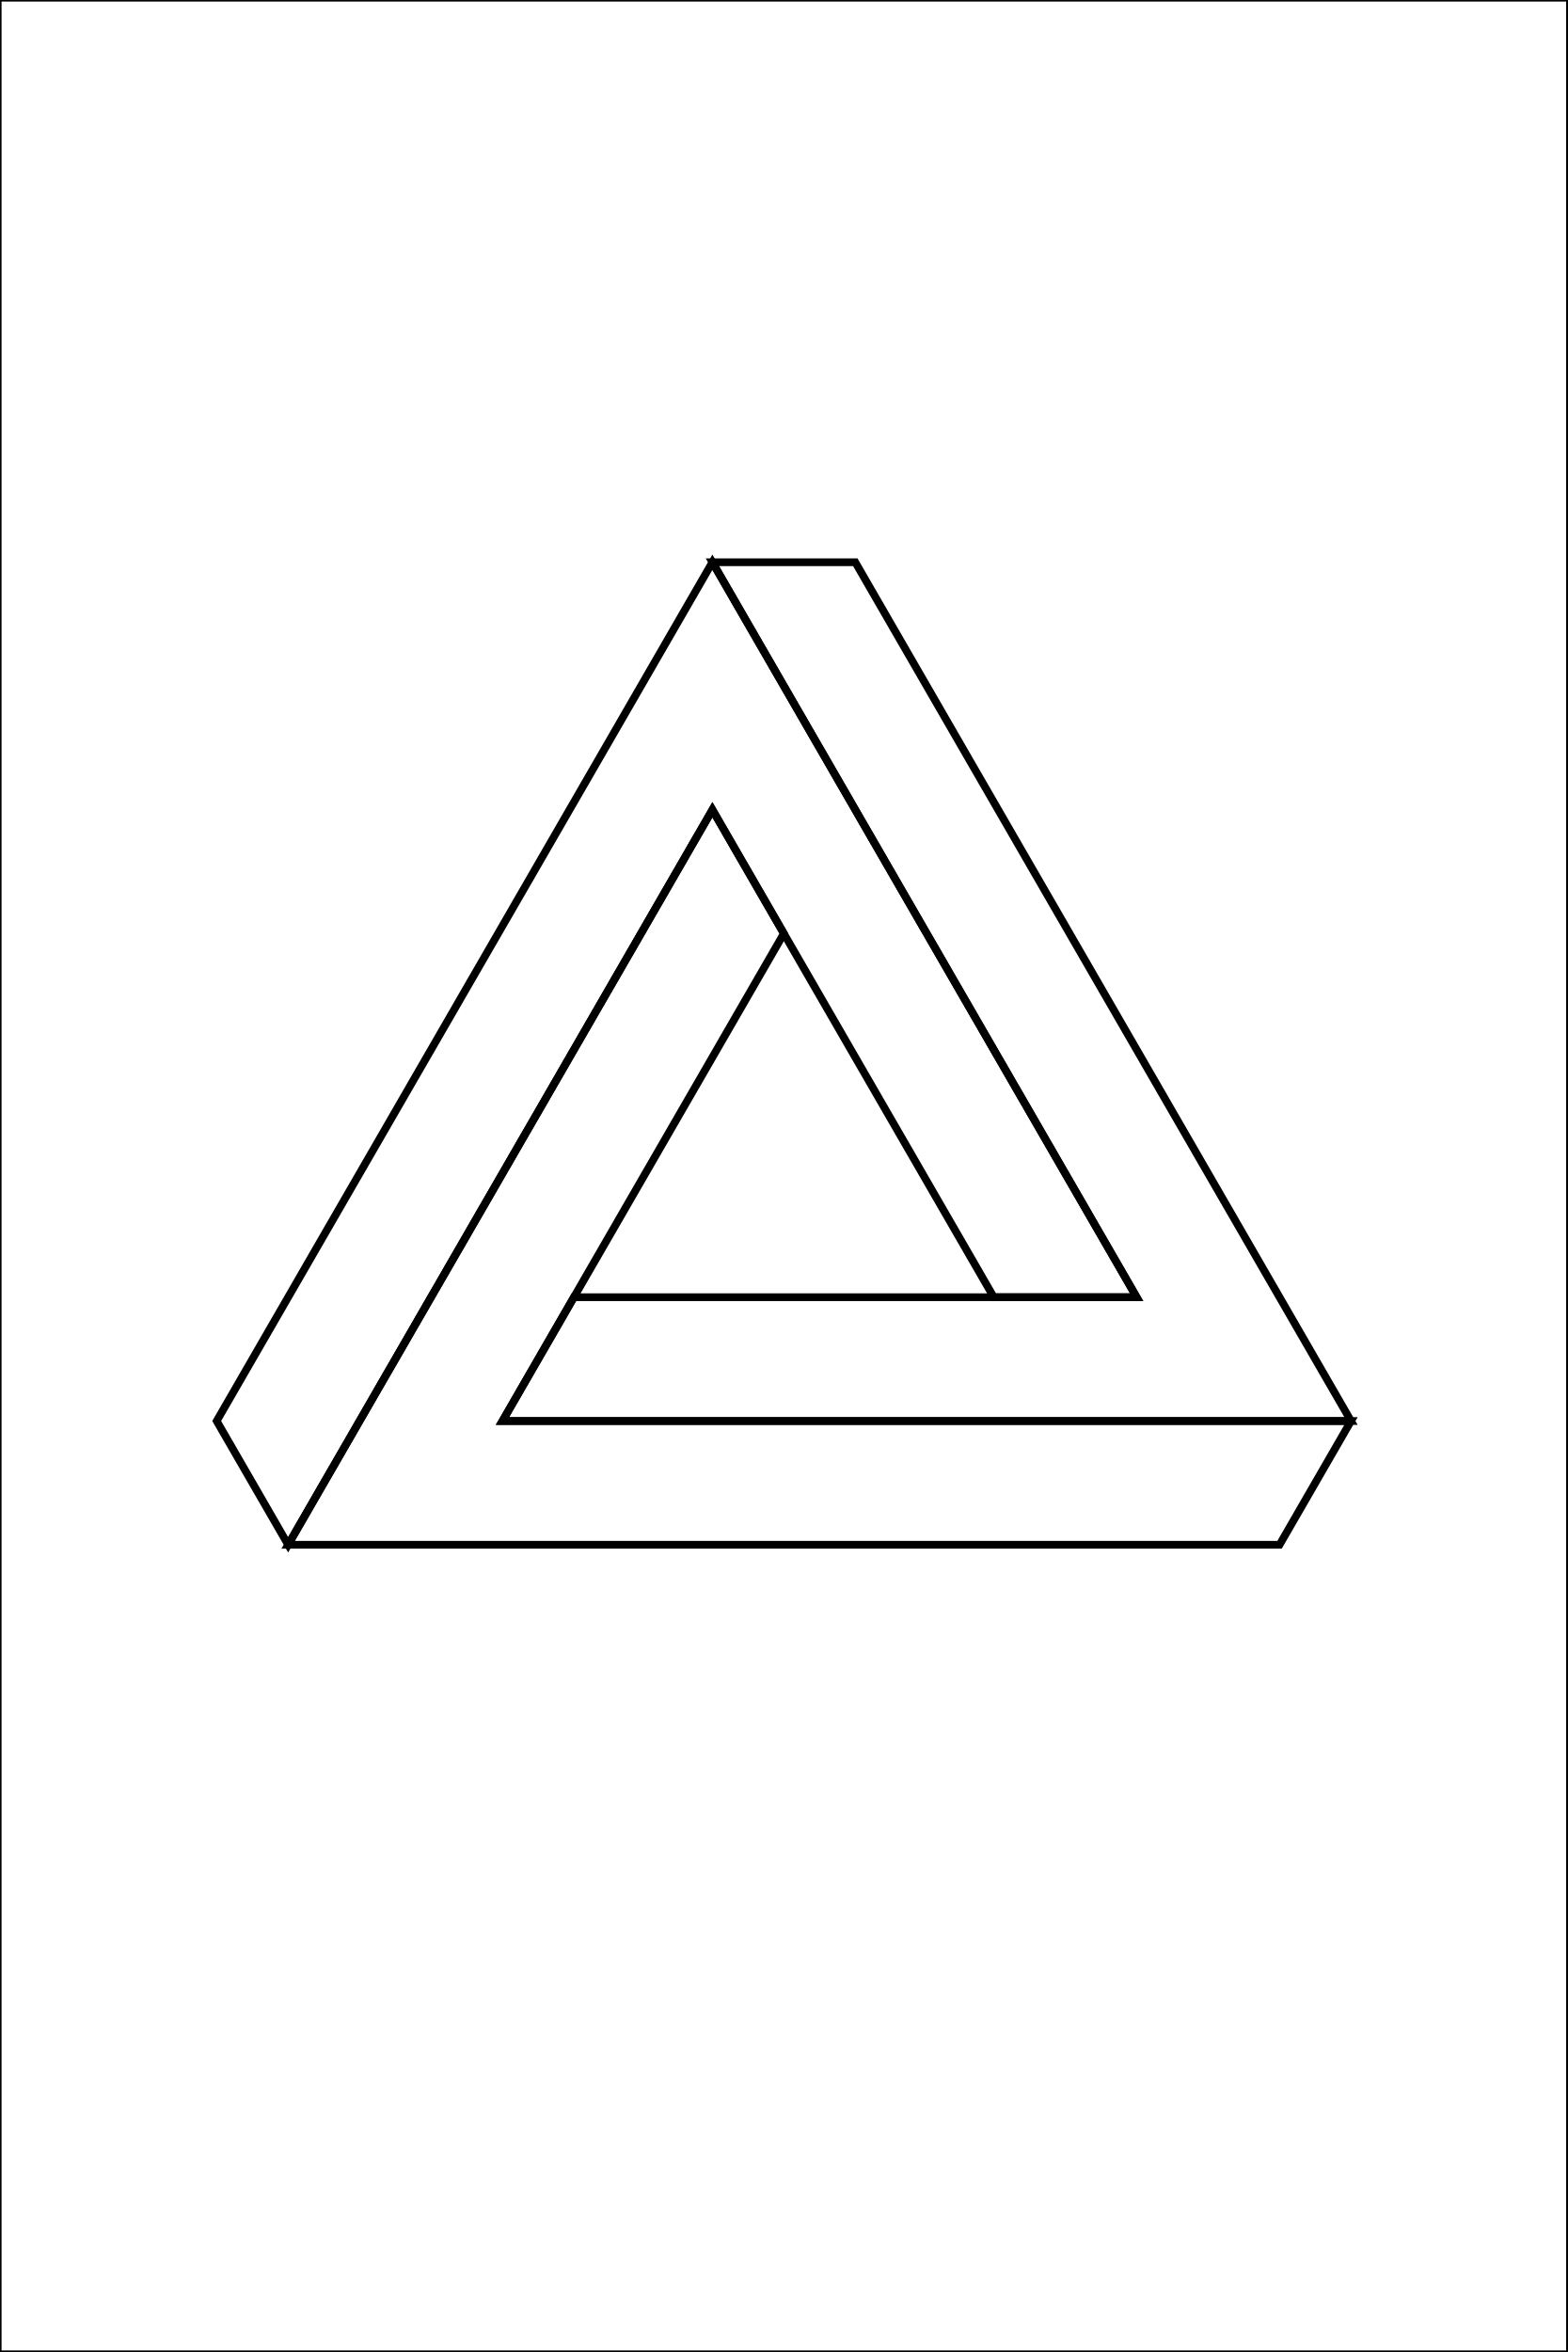
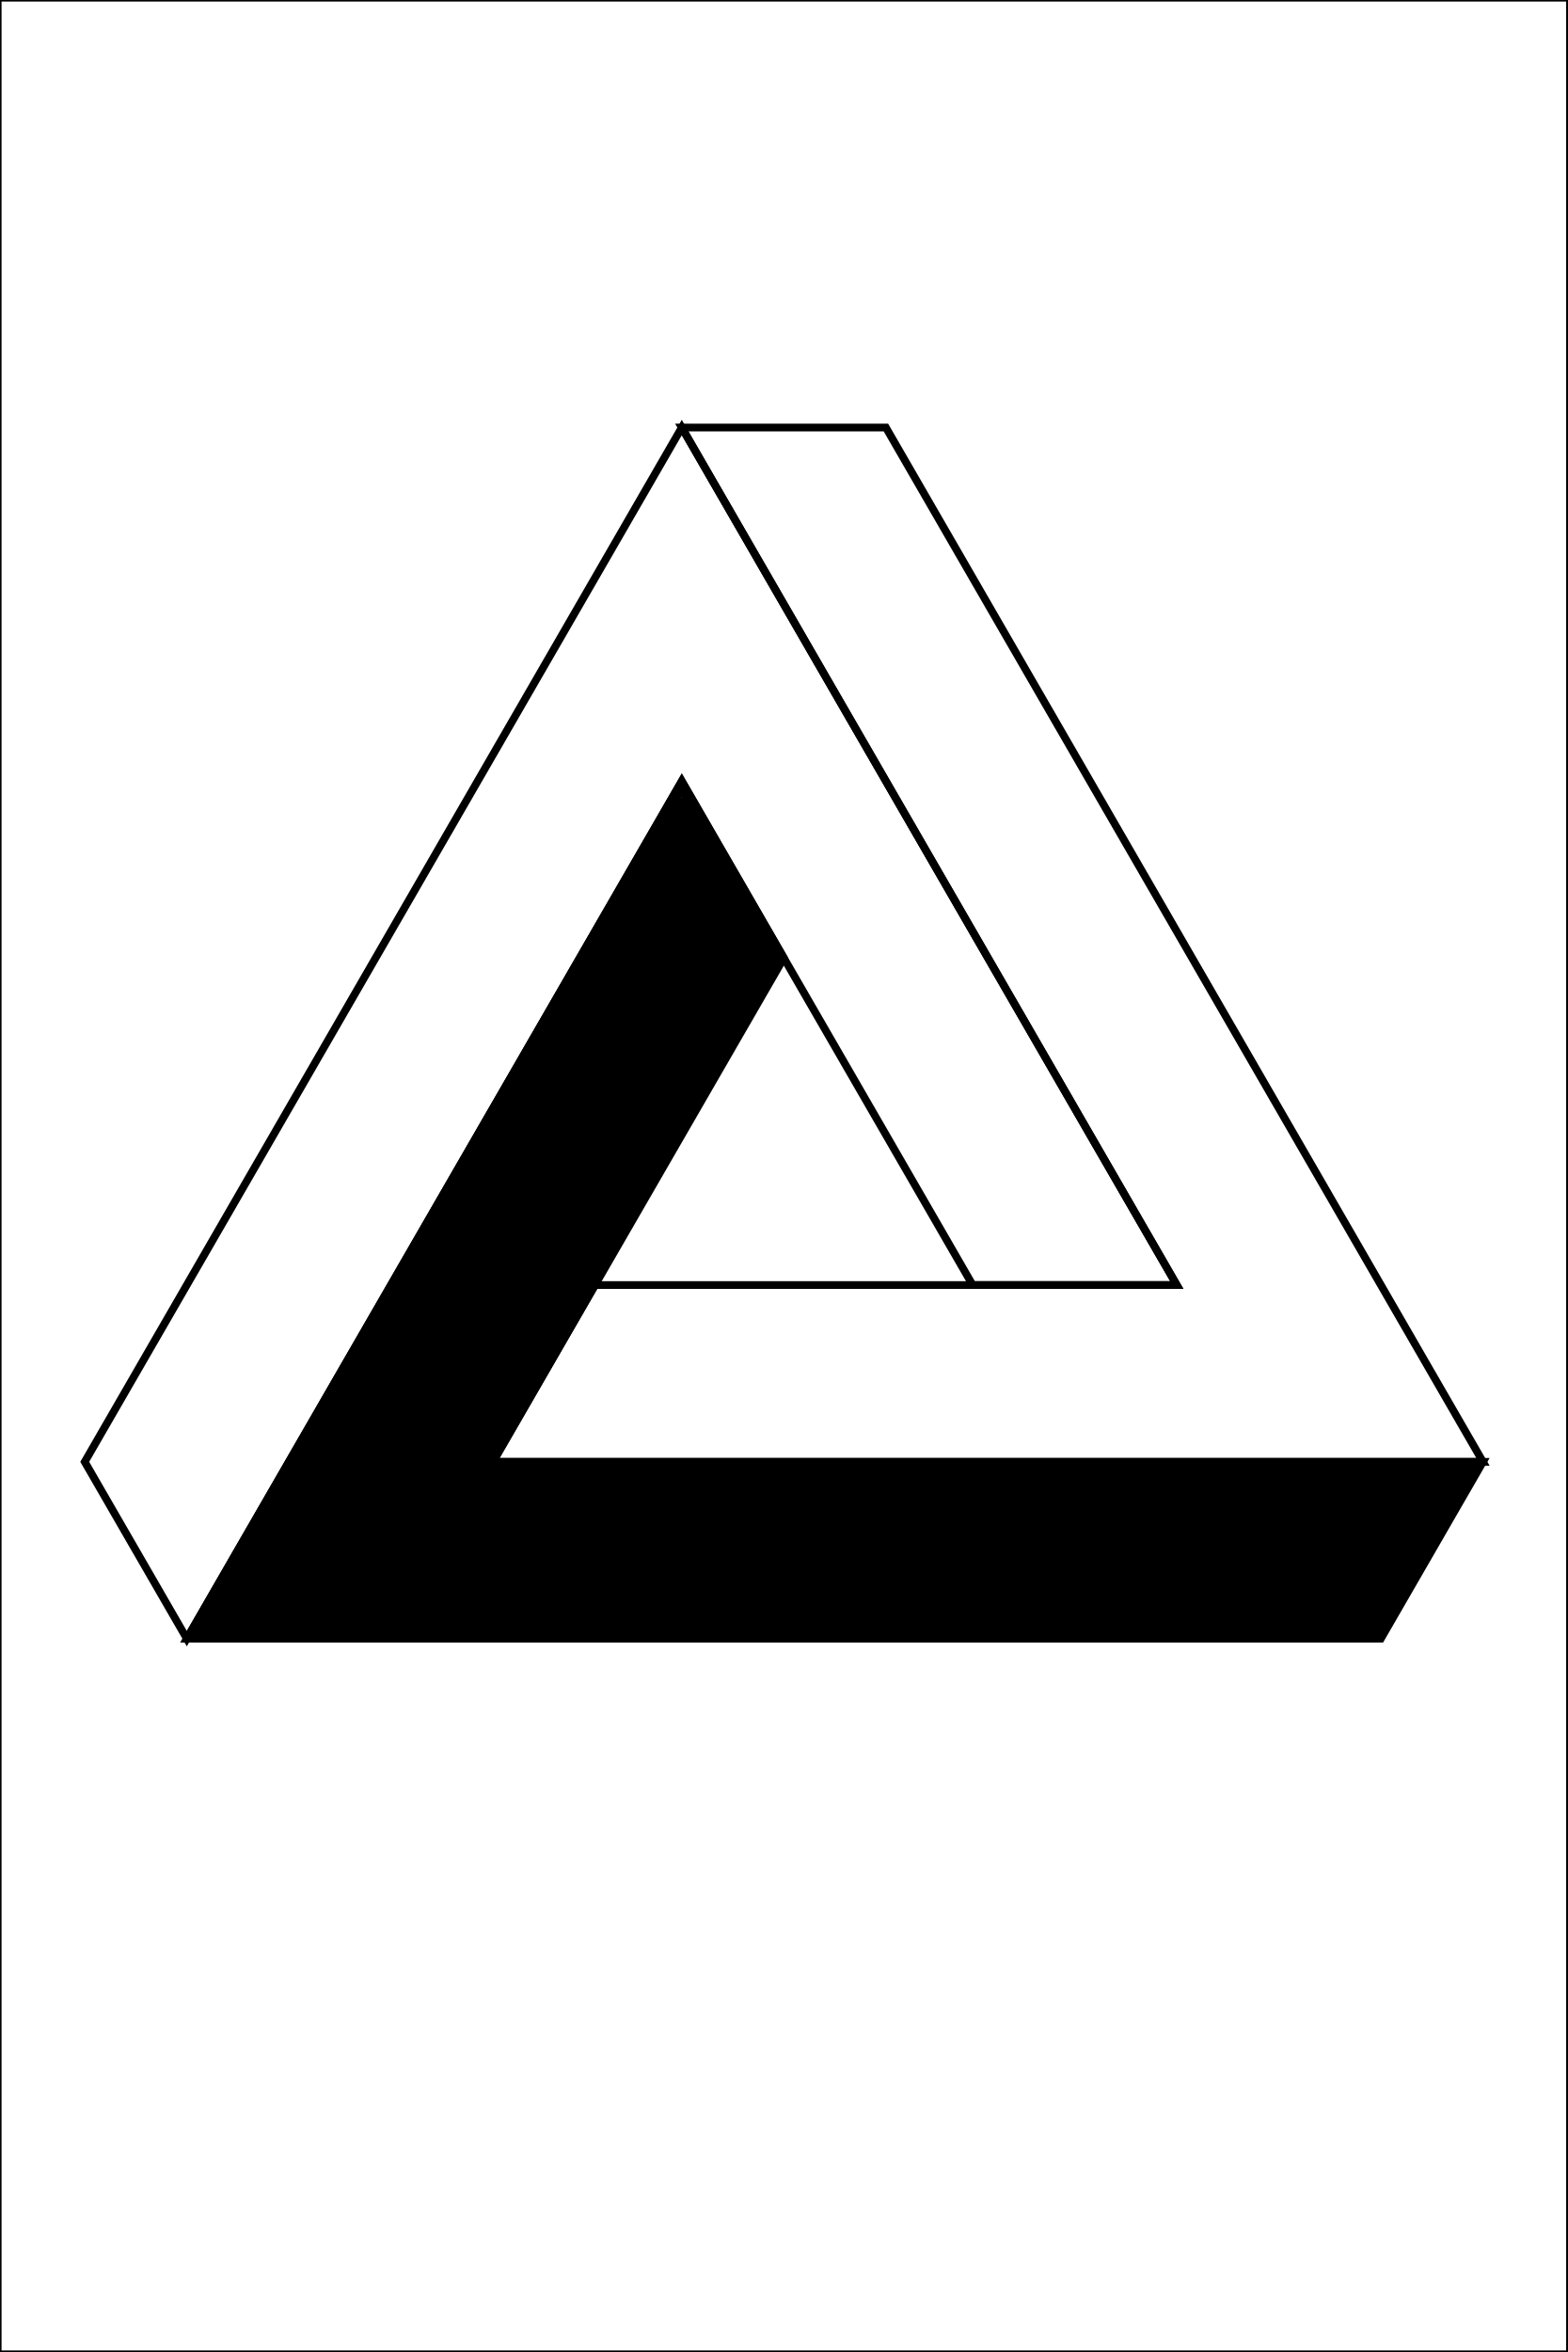
<svg xmlns="http://www.w3.org/2000/svg" height="576px" viewBox="0 0 384 576" width="384px">
  <g fill="none" id="1" stroke="black" stroke-width="0.5mm">
-     <path d="M174.5,198.311 L70.577,378.311 L313.423,378.311 L330.923,348 L123.077,348 L192,228.622 z" />
-     <path d="M123.077,348 L330.923,348 L209.5,137.689 L174.5,137.689 L278.423,317.689 L140.577,317.689 z" />
-     <path d="M70.577,378.311 L53.077,348 L174.5,137.689 L278.423,317.689 L243.423,317.689 L174.5,198.311 z" />
+     <path d="M167,191.301 L45.756,401.301 L338.244,401.301 L363.244,358 L120.756,358 L192,234.603 z" />
+     <path d="M120.756,358 L363.244,358 L217,104.699 L167,104.699 L288.244,314.699 L145.756,314.699 z" />
+     <path d="M167,191.301 L238.244,314.699 L288.244,314.699 L167,104.699 L20.756,358 L45.756,401.301 z" />
  </g>
-   <g fill="none" id="2" stroke="black" stroke-width="0.2mm" />
+   <g fill="none" id="2" stroke="black" stroke-width="0.5mm">
+     <path d="M167,195.301 L49.221,399.301 L337.089,399.301 L359.779,360 L117.292,360 L189.691,234.603 L167,195.301" />
+     <path d="M167,193.301 L47.488,400.301 L337.666,400.301 L361.512,359 L119.024,359 L190.845,234.603 L167,193.301" />
+     <path d="M166.423,196.301 L167.577,196.301" />
+     <path d="M165.845,197.301 L168.155,197.301" />
+     <path d="M165.268,198.301 L168.732,198.301" />
+     <path d="M164.691,199.301 L169.309,199.301" />
+     <path d="M164.113,200.301 L169.887,200.301" />
+     <path d="M163.536,201.301 L170.464,201.301" />
+     <path d="M162.959,202.301 L171.041,202.301" />
+     <path d="M162.381,203.301 L171.619,203.301" />
+     <path d="M161.804,204.301 L172.196,204.301" />
+     <path d="M161.226,205.301 L172.774,205.301" />
+     <path d="M160.649,206.301 L173.351,206.301" />
+     <path d="M160.072,207.301 L173.928,207.301" />
+     <path d="M159.494,208.301 L174.506,208.301" />
+     <path d="M158.917,209.301 L175.083,209.301" />
+     <path d="M158.34,210.301 L175.66,210.301" />
+     <path d="M157.762,211.301 L176.238,211.301" />
+     <path d="M157.185,212.301 L176.815,212.301" />
+     <path d="M156.608,213.301 L177.392,213.301" />
+     <path d="M156.03,214.301 L177.97,214.301" />
+     <path d="M155.453,215.301 L178.547,215.301" />
+     <path d="M154.876,216.301 L179.124,216.301" />
+     <path d="M154.298,217.301 L179.702,217.301" />
+     <path d="M153.721,218.301 L180.279,218.301" />
+     <path d="M153.144,219.301 L180.856,219.301" />
+     <path d="M152.566,220.301 L181.434,220.301" />
+     <path d="M151.989,221.301 L182.011,221.301" />
+     <path d="M151.412,222.301 L182.588,222.301" />
+     <path d="M150.834,223.301 L183.166,223.301" />
+     <path d="M150.257,224.301 L183.743,224.301" />
+     <path d="M149.679,225.301 L184.321,225.301" />
+     <path d="M149.102,226.301 L184.898,226.301" />
+     <path d="M148.525,227.301 L185.475,227.301" />
+     <path d="M147.947,228.301 L186.053,228.301" />
+     <path d="M147.37,229.301 L186.63,229.301" />
+     <path d="M146.793,230.301 L187.207,230.301" />
+     <path d="M146.215,231.301 L187.785,231.301" />
+     <path d="M145.638,232.301 L188.362,232.301" />
+     <path d="M145.061,233.301 L188.939,233.301" />
+     <path d="M144.483,234.301 L189.517,234.301" />
+     <path d="M143.906,235.301 L189.287,235.301" />
+     <path d="M143.329,236.301 L188.71,236.301" />
+     <path d="M142.751,237.301 L188.132,237.301" />
+     <path d="M142.174,238.301 L187.555,238.301" />
+     <path d="M141.597,239.301 L186.978,239.301" />
+     <path d="M141.019,240.301 L186.4,240.301" />
+     <path d="M140.442,241.301 L185.823,241.301" />
+     <path d="M139.865,242.301 L185.246,242.301" />
+     <path d="M139.287,243.301 L184.668,243.301" />
+     <path d="M138.71,244.301 L184.091,244.301" />
+     <path d="M138.132,245.301 L183.514,245.301" />
+     <path d="M137.555,246.301 L182.936,246.301" />
+     <path d="M136.978,247.301 L182.359,247.301" />
+     <path d="M136.4,248.301 L181.782,248.301" />
+     <path d="M135.823,249.301 L181.204,249.301" />
+     <path d="M135.246,250.301 L180.627,250.301" />
+     <path d="M134.668,251.301 L180.05,251.301" />
+     <path d="M134.091,252.301 L179.472,252.301" />
+     <path d="M133.514,253.301 L178.895,253.301" />
+     <path d="M132.936,254.301 L178.318,254.301" />
+     <path d="M132.359,255.301 L177.74,255.301" />
+     <path d="M131.782,256.301 L177.163,256.301" />
+     <path d="M131.204,257.301 L176.585,257.301" />
+     <path d="M130.627,258.301 L176.008,258.301" />
+     <path d="M130.05,259.301 L175.431,259.301" />
+     <path d="M129.472,260.301 L174.853,260.301" />
+     <path d="M128.895,261.301 L174.276,261.301" />
+     <path d="M128.318,262.301 L173.699,262.301" />
+     <path d="M127.74,263.301 L173.121,263.301" />
+     <path d="M127.163,264.301 L172.544,264.301" />
+     <path d="M126.585,265.301 L171.967,265.301" />
+     <path d="M126.008,266.301 L171.389,266.301" />
+     <path d="M125.431,267.301 L170.812,267.301" />
+     <path d="M124.853,268.301 L170.235,268.301" />
+     <path d="M124.276,269.301 L169.657,269.301" />
+     <path d="M123.699,270.301 L169.08,270.301" />
+     <path d="M123.121,271.301 L168.503,271.301" />
+     <path d="M122.544,272.301 L167.925,272.301" />
+     <path d="M121.967,273.301 L167.348,273.301" />
+     <path d="M121.389,274.301 L166.771,274.301" />
+     <path d="M120.812,275.301 L166.193,275.301" />
+     <path d="M120.235,276.301 L165.616,276.301" />
+     <path d="M119.657,277.301 L165.038,277.301" />
+     <path d="M119.08,278.301 L164.461,278.301" />
+     <path d="M118.503,279.301 L163.884,279.301" />
+     <path d="M117.925,280.301 L163.306,280.301" />
+     <path d="M117.348,281.301 L162.729,281.301" />
+     <path d="M116.771,282.301 L162.152,282.301" />
+     <path d="M116.193,283.301 L161.574,283.301" />
+     <path d="M115.616,284.301 L160.997,284.301" />
+     <path d="M115.038,285.301 L160.42,285.301" />
+     <path d="M114.461,286.301 L159.842,286.301" />
+     <path d="M113.884,287.301 L159.265,287.301" />
+     <path d="M113.306,288.301 L158.688,288.301" />
+     <path d="M112.729,289.301 L158.11,289.301" />
+     <path d="M112.152,290.301 L157.533,290.301" />
+     <path d="M111.574,291.301 L156.956,291.301" />
+     <path d="M110.997,292.301 L156.378,292.301" />
+     <path d="M110.42,293.301 L155.801,293.301" />
+     <path d="M109.842,294.301 L155.224,294.301" />
+     <path d="M109.265,295.301 L154.646,295.301" />
+     <path d="M108.688,296.301 L154.069,296.301" />
+     <path d="M108.11,297.301 L153.491,297.301" />
+     <path d="M107.533,298.301 L152.914,298.301" />
+     <path d="M106.956,299.301 L152.337,299.301" />
+     <path d="M106.378,300.301 L151.759,300.301" />
+     <path d="M105.801,301.301 L151.182,301.301" />
+     <path d="M105.224,302.301 L150.605,302.301" />
+     <path d="M104.646,303.301 L150.027,303.301" />
+     <path d="M104.069,304.301 L149.45,304.301" />
+     <path d="M103.491,305.301 L148.873,305.301" />
+     <path d="M102.914,306.301 L148.295,306.301" />
+     <path d="M102.337,307.301 L147.718,307.301" />
+     <path d="M101.759,308.301 L147.141,308.301" />
+     <path d="M101.182,309.301 L146.563,309.301" />
+     <path d="M100.605,310.301 L145.986,310.301" />
+     <path d="M100.027,311.301 L145.409,311.301" />
+     <path d="M99.45,312.301 L144.831,312.301" />
+     <path d="M98.873,313.301 L144.254,313.301" />
+     <path d="M98.295,314.301 L143.677,314.301" />
+     <path d="M97.718,315.301 L143.099,315.301" />
+     <path d="M97.141,316.301 L142.522,316.301" />
+     <path d="M96.563,317.301 L141.944,317.301" />
+     <path d="M95.986,318.301 L141.367,318.301" />
+     <path d="M95.409,319.301 L140.79,319.301" />
+     <path d="M94.831,320.301 L140.212,320.301" />
+     <path d="M94.254,321.301 L139.635,321.301" />
+     <path d="M93.677,322.301 L139.058,322.301" />
+     <path d="M93.099,323.301 L138.48,323.301" />
+     <path d="M92.522,324.301 L137.903,324.301" />
+     <path d="M91.944,325.301 L137.326,325.301" />
+     <path d="M91.367,326.301 L136.748,326.301" />
+     <path d="M90.79,327.301 L136.171,327.301" />
+     <path d="M90.212,328.301 L135.594,328.301" />
+     <path d="M89.635,329.301 L135.016,329.301" />
+     <path d="M89.058,330.301 L134.439,330.301" />
+     <path d="M88.48,331.301 L133.862,331.301" />
+     <path d="M87.903,332.301 L133.284,332.301" />
+     <path d="M87.326,333.301 L132.707,333.301" />
+     <path d="M86.748,334.301 L132.13,334.301" />
+     <path d="M86.171,335.301 L131.552,335.301" />
+     <path d="M85.594,336.301 L130.975,336.301" />
+     <path d="M85.016,337.301 L130.397,337.301" />
+     <path d="M84.439,338.301 L129.82,338.301" />
+     <path d="M83.862,339.301 L129.243,339.301" />
+     <path d="M83.284,340.301 L128.665,340.301" />
+     <path d="M82.707,341.301 L128.088,341.301" />
+     <path d="M82.13,342.301 L127.511,342.301" />
+     <path d="M81.552,343.301 L126.933,343.301" />
+     <path d="M80.975,344.301 L126.356,344.301" />
+     <path d="M80.397,345.301 L125.779,345.301" />
+     <path d="M79.82,346.301 L125.201,346.301" />
+     <path d="M79.243,347.301 L124.624,347.301" />
+     <path d="M78.665,348.301 L124.047,348.301" />
+     <path d="M78.088,349.301 L123.469,349.301" />
+     <path d="M77.511,350.301 L122.892,350.301" />
+     <path d="M76.933,351.301 L122.315,351.301" />
+     <path d="M76.356,352.301 L121.737,352.301" />
+     <path d="M75.779,353.301 L121.16,353.301" />
+     <path d="M75.201,354.301 L120.583,354.301" />
+     <path d="M74.624,355.301 L120.005,355.301" />
+     <path d="M74.047,356.301 L119.428,356.301" />
+     <path d="M73.469,357.301 L118.85,357.301" />
+     <path d="M72.892,358.301 L118.273,358.301" />
+     <path d="M72.315,359.301 L117.696,359.301" />
+     <path d="M71.737,360.301 L359.606,360.301" />
+     <path d="M71.16,361.301 L359.028,361.301" />
+     <path d="M70.583,362.301 L358.451,362.301" />
+     <path d="M70.005,363.301 L357.873,363.301" />
+     <path d="M69.428,364.301 L357.296,364.301" />
+     <path d="M68.85,365.301 L356.719,365.301" />
+     <path d="M68.273,366.301 L356.141,366.301" />
+     <path d="M67.696,367.301 L355.564,367.301" />
+     <path d="M67.118,368.301 L354.987,368.301" />
+     <path d="M66.541,369.301 L354.409,369.301" />
+     <path d="M65.964,370.301 L353.832,370.301" />
+     <path d="M65.386,371.301 L353.255,371.301" />
+     <path d="M64.809,372.301 L352.677,372.301" />
+     <path d="M64.232,373.301 L352.1,373.301" />
+     <path d="M63.654,374.301 L351.523,374.301" />
+     <path d="M63.077,375.301 L350.945,375.301" />
+     <path d="M62.5,376.301 L350.368,376.301" />
+     <path d="M61.922,377.301 L349.791,377.301" />
+     <path d="M61.345,378.301 L349.213,378.301" />
+     <path d="M60.768,379.301 L348.636,379.301" />
+     <path d="M60.19,380.301 L348.058,380.301" />
+     <path d="M59.613,381.301 L347.481,381.301" />
+     <path d="M59.035,382.301 L346.904,382.301" />
+     <path d="M58.458,383.301 L346.326,383.301" />
+     <path d="M57.881,384.301 L345.749,384.301" />
+     <path d="M57.303,385.301 L345.172,385.301" />
+     <path d="M56.726,386.301 L344.594,386.301" />
+     <path d="M56.149,387.301 L344.017,387.301" />
+     <path d="M55.571,388.301 L343.44,388.301" />
+     <path d="M54.994,389.301 L342.862,389.301" />
+     <path d="M54.417,390.301 L342.285,390.301" />
+     <path d="M53.839,391.301 L341.708,391.301" />
+     <path d="M53.262,392.301 L341.13,392.301" />
+     <path d="M52.685,393.301 L340.553,393.301" />
+     <path d="M52.107,394.301 L339.976,394.301" />
+     <path d="M51.53,395.301 L339.398,395.301" />
+     <path d="M50.953,396.301 L338.821,396.301" />
+     <path d="M50.375,397.301 L338.244,397.301" />
+     <path d="M49.798,398.301 L337.666,398.301" />
+   </g>
  <g fill="none" id="3" stroke="black" stroke-width="0.2mm">
    <rect height="576" width="384" x="0" y="0" />
  </g>
</svg>
